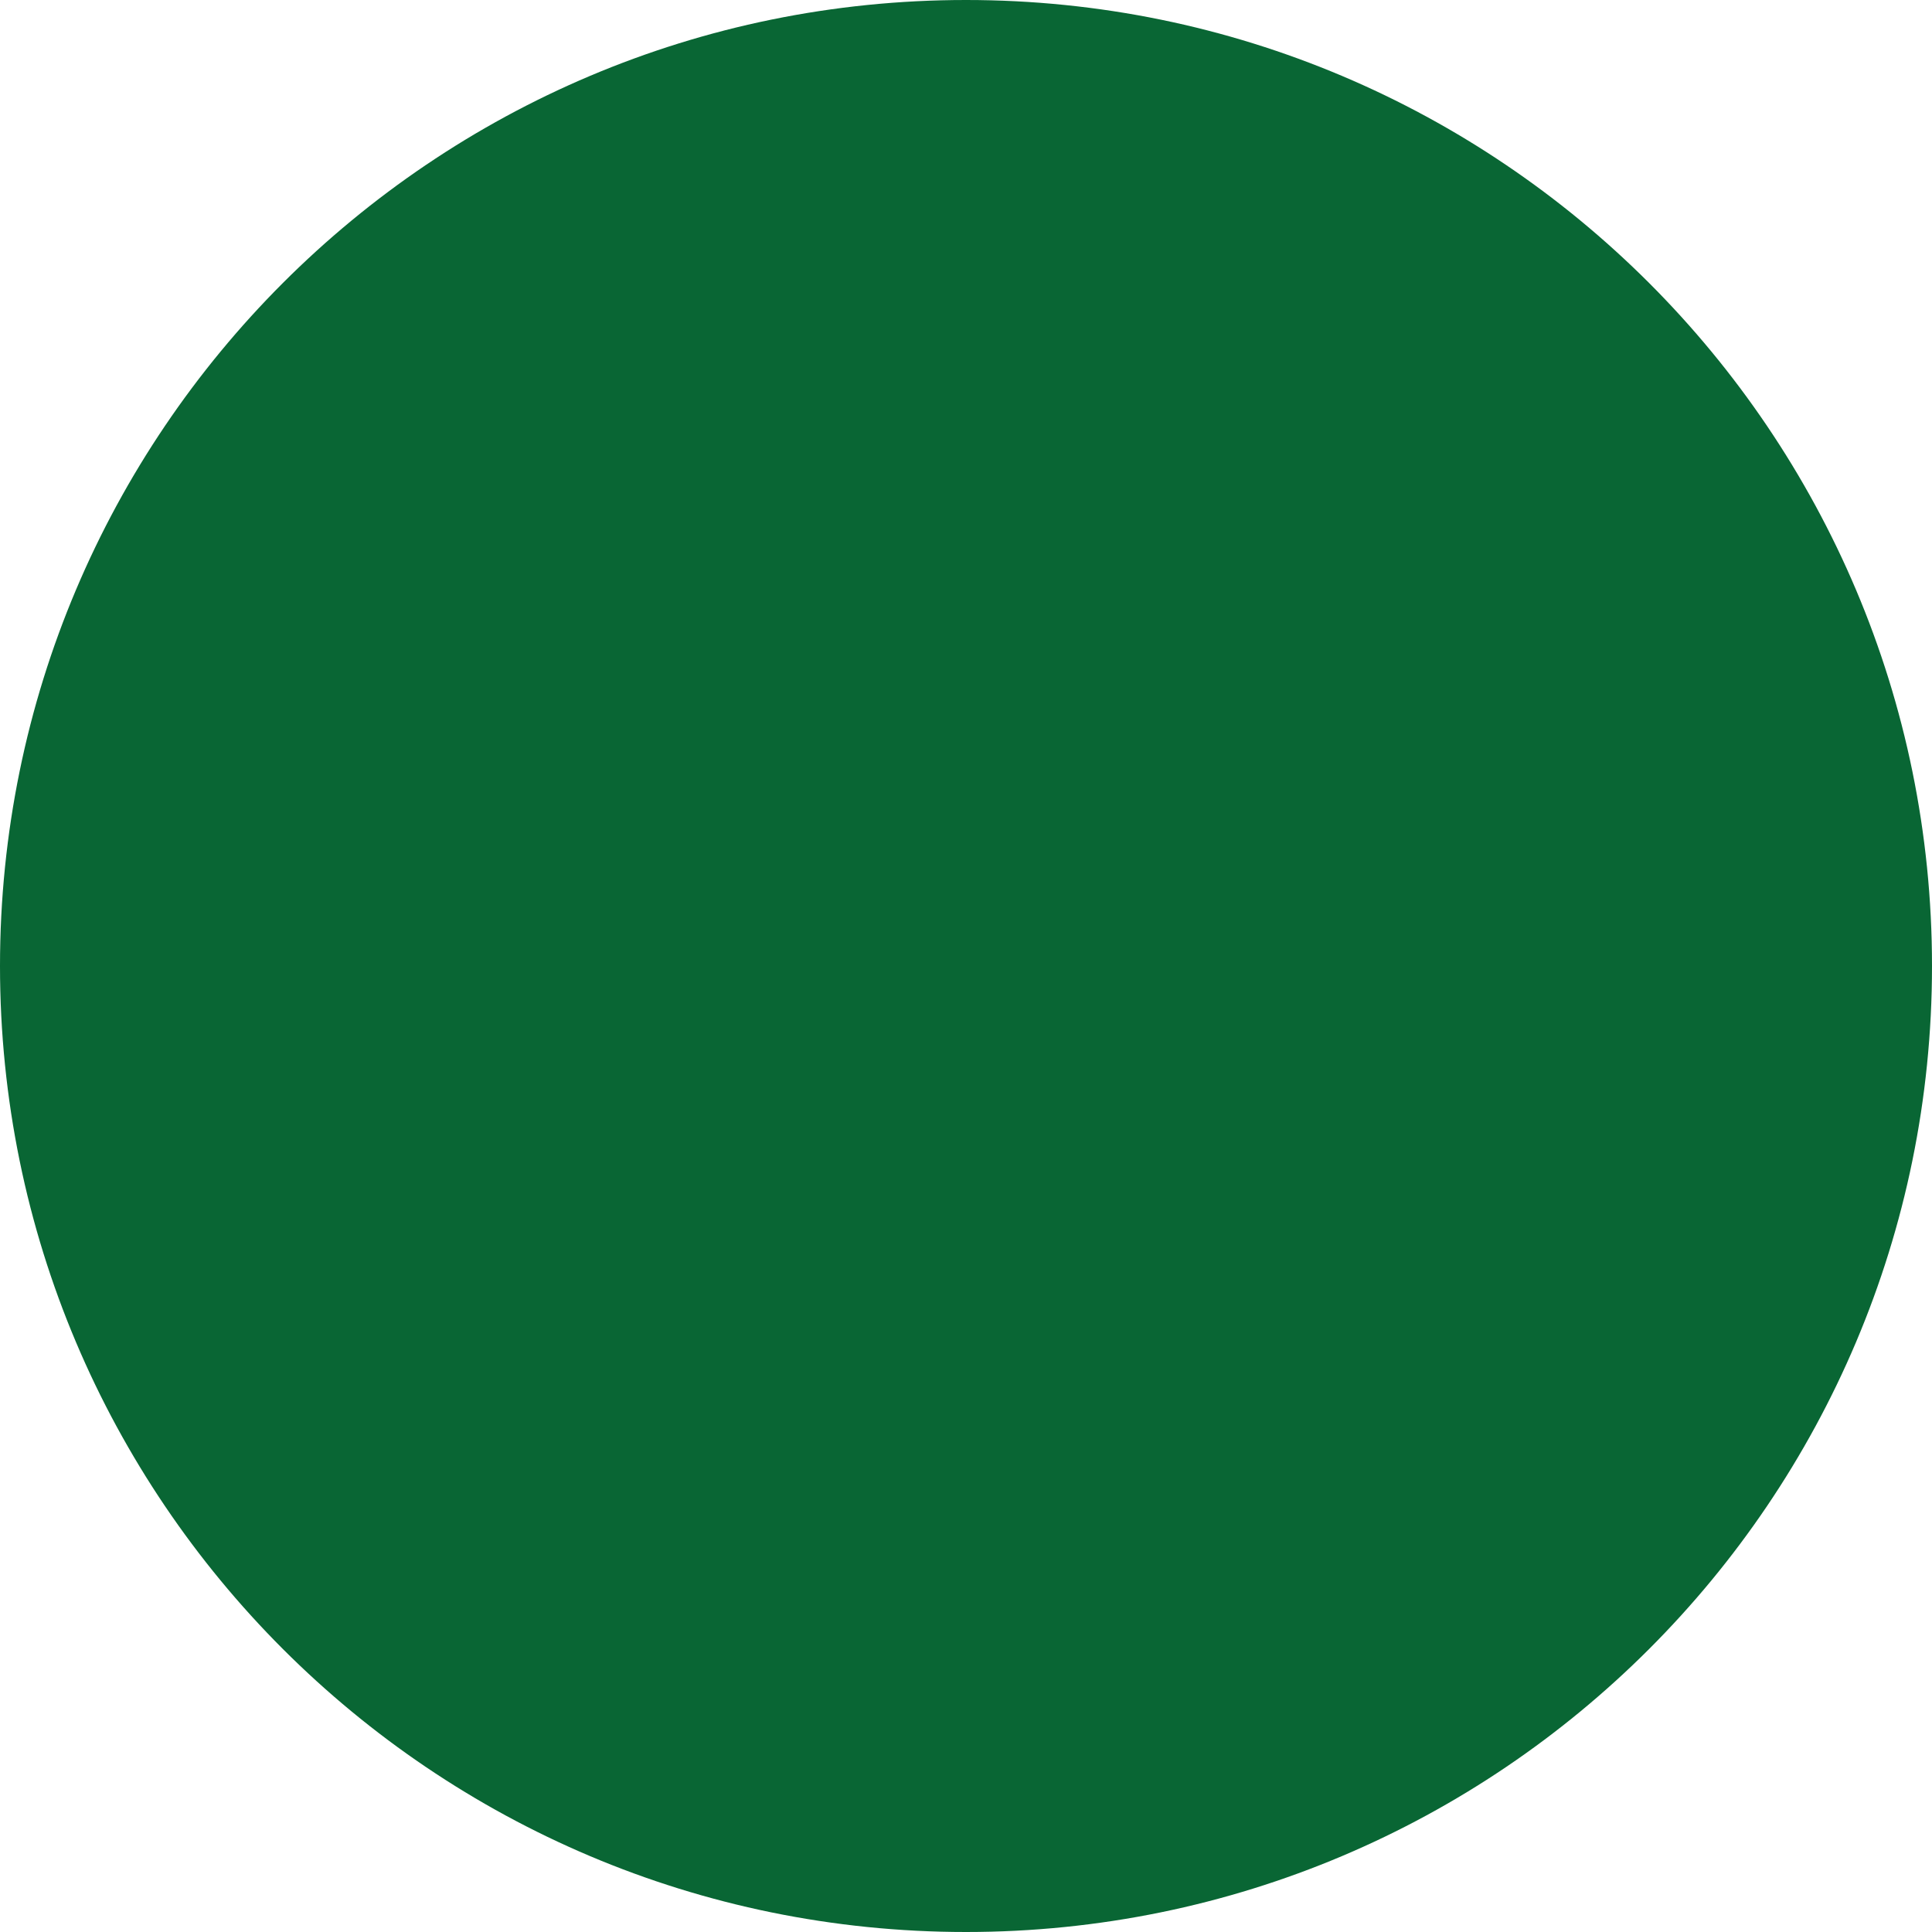
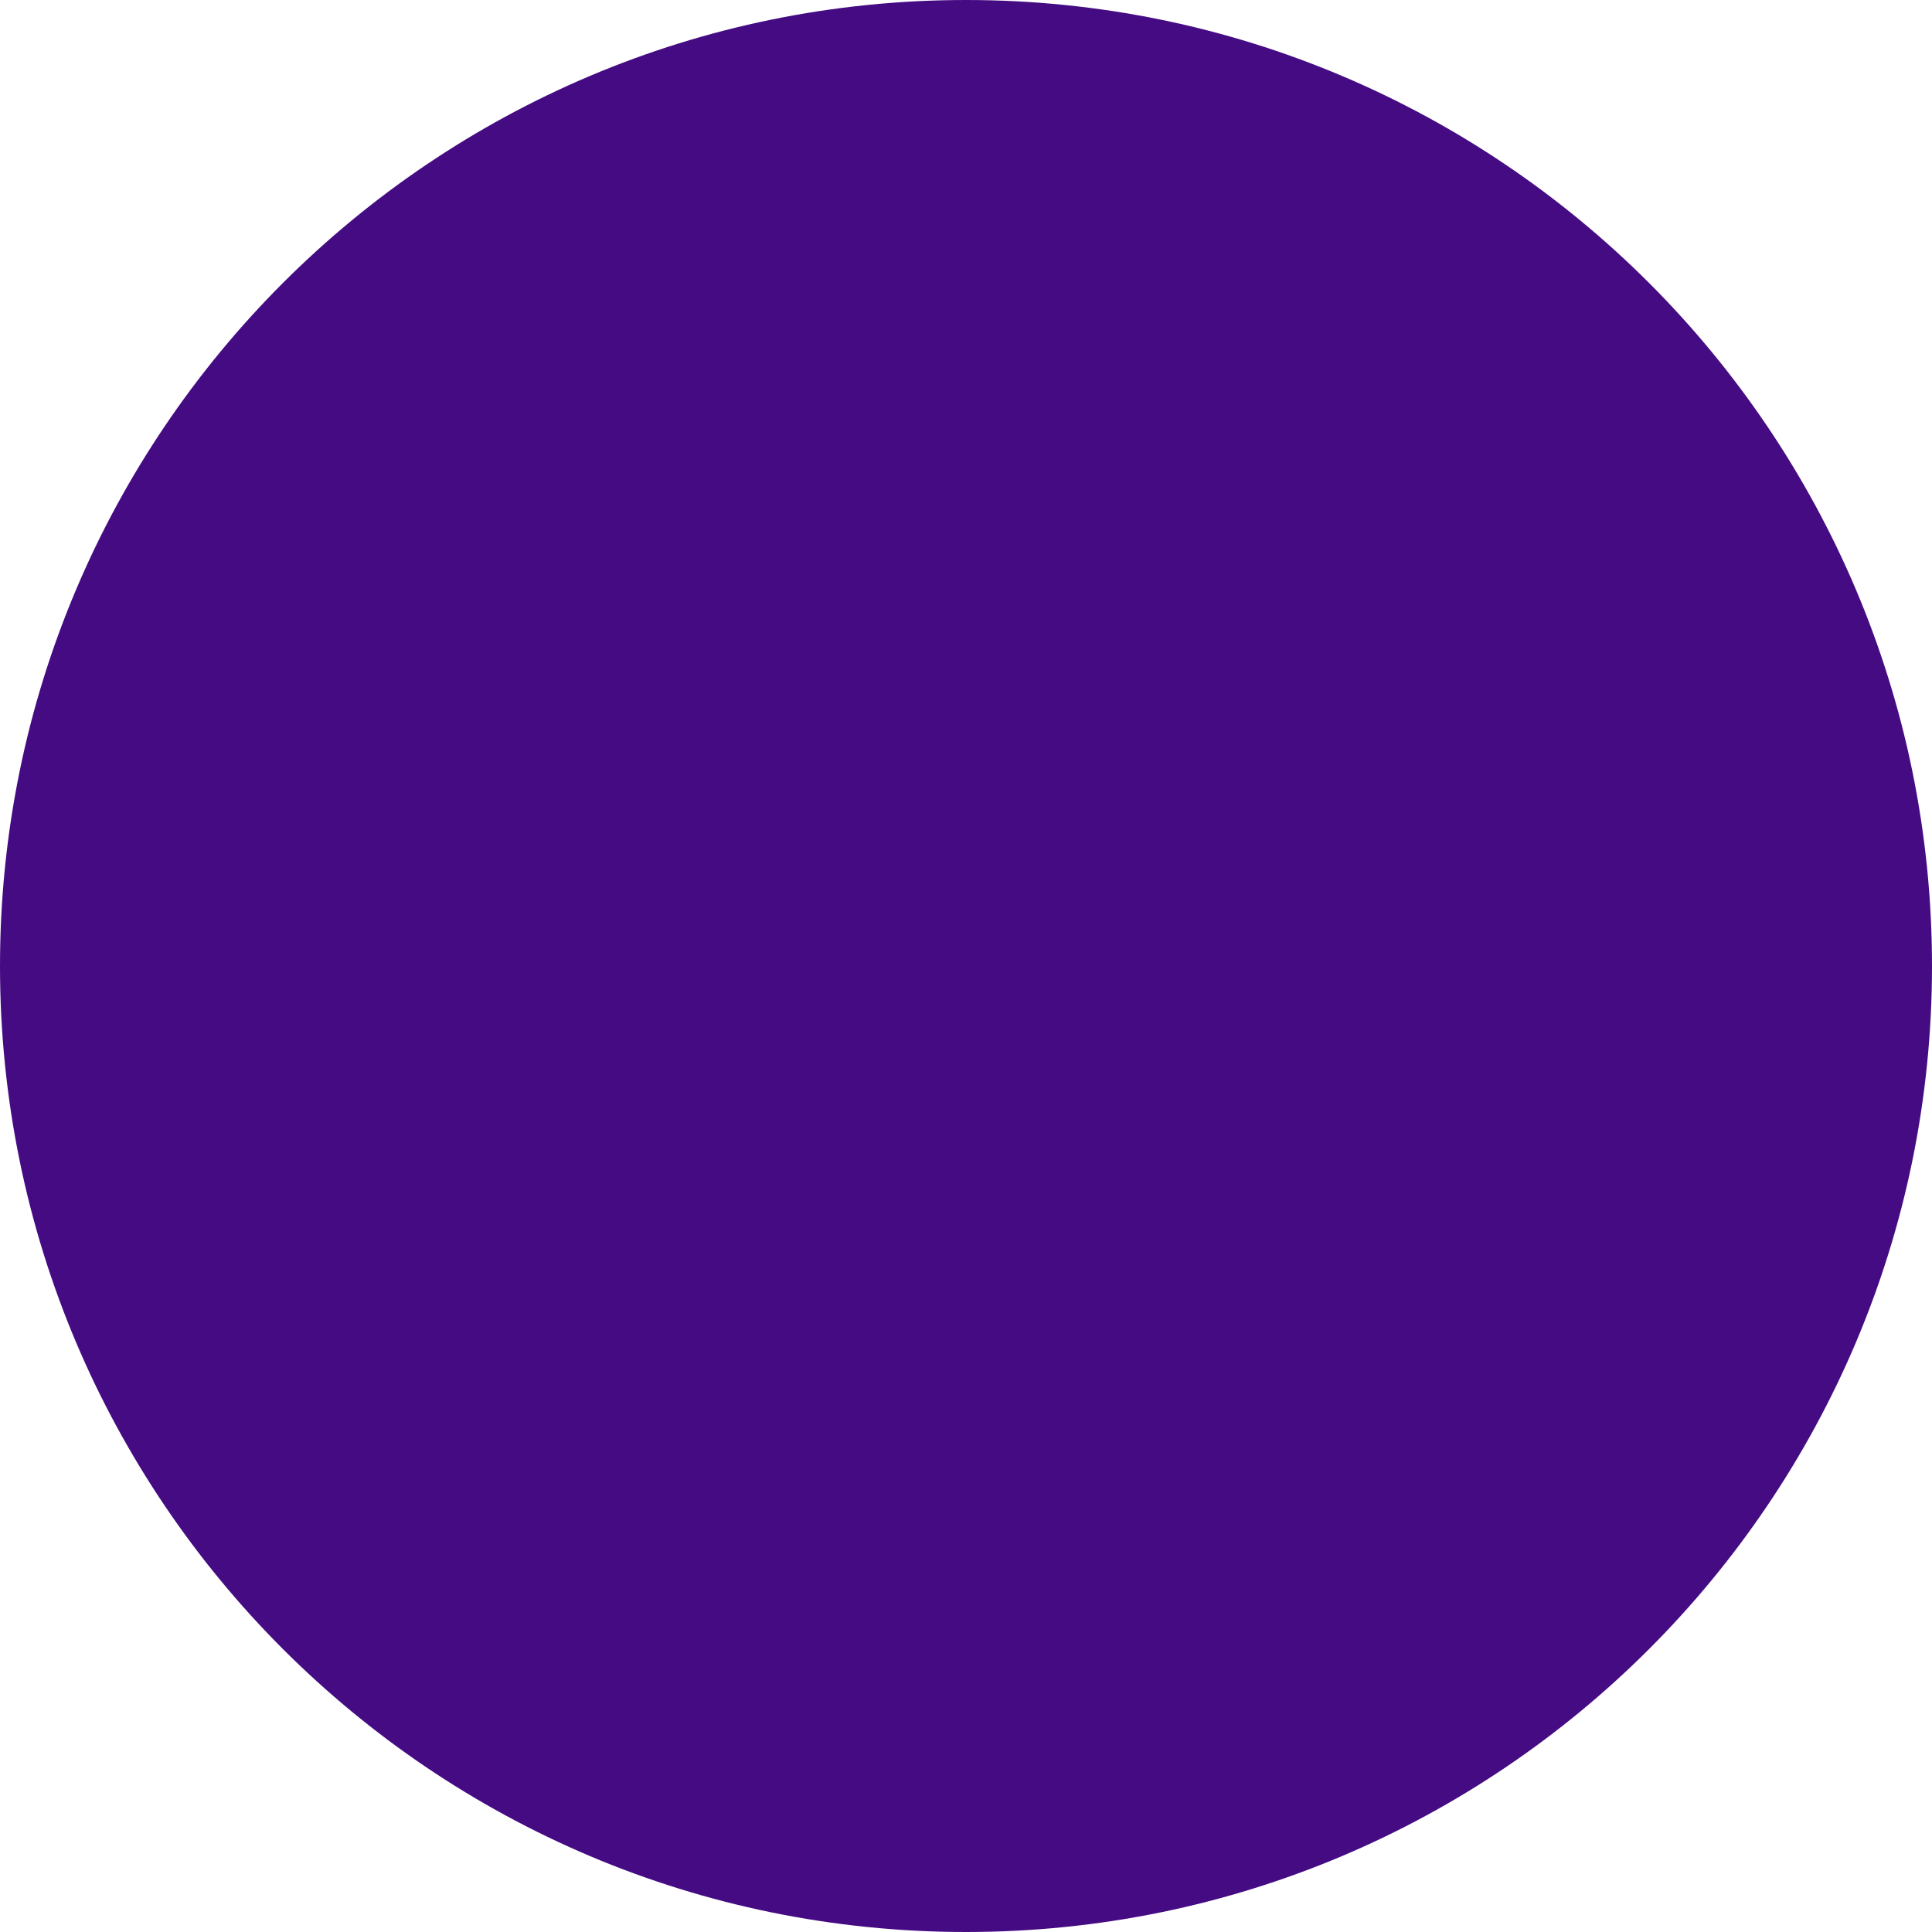
<svg xmlns="http://www.w3.org/2000/svg" width="90" height="90" viewBox="0 0 90 90" fill="none">
-   <circle cx="45" cy="45" r="45" fill="#096634" />
+   <circle cx="45" cy="45" r="45" fill="#450b83" />
</svg>
